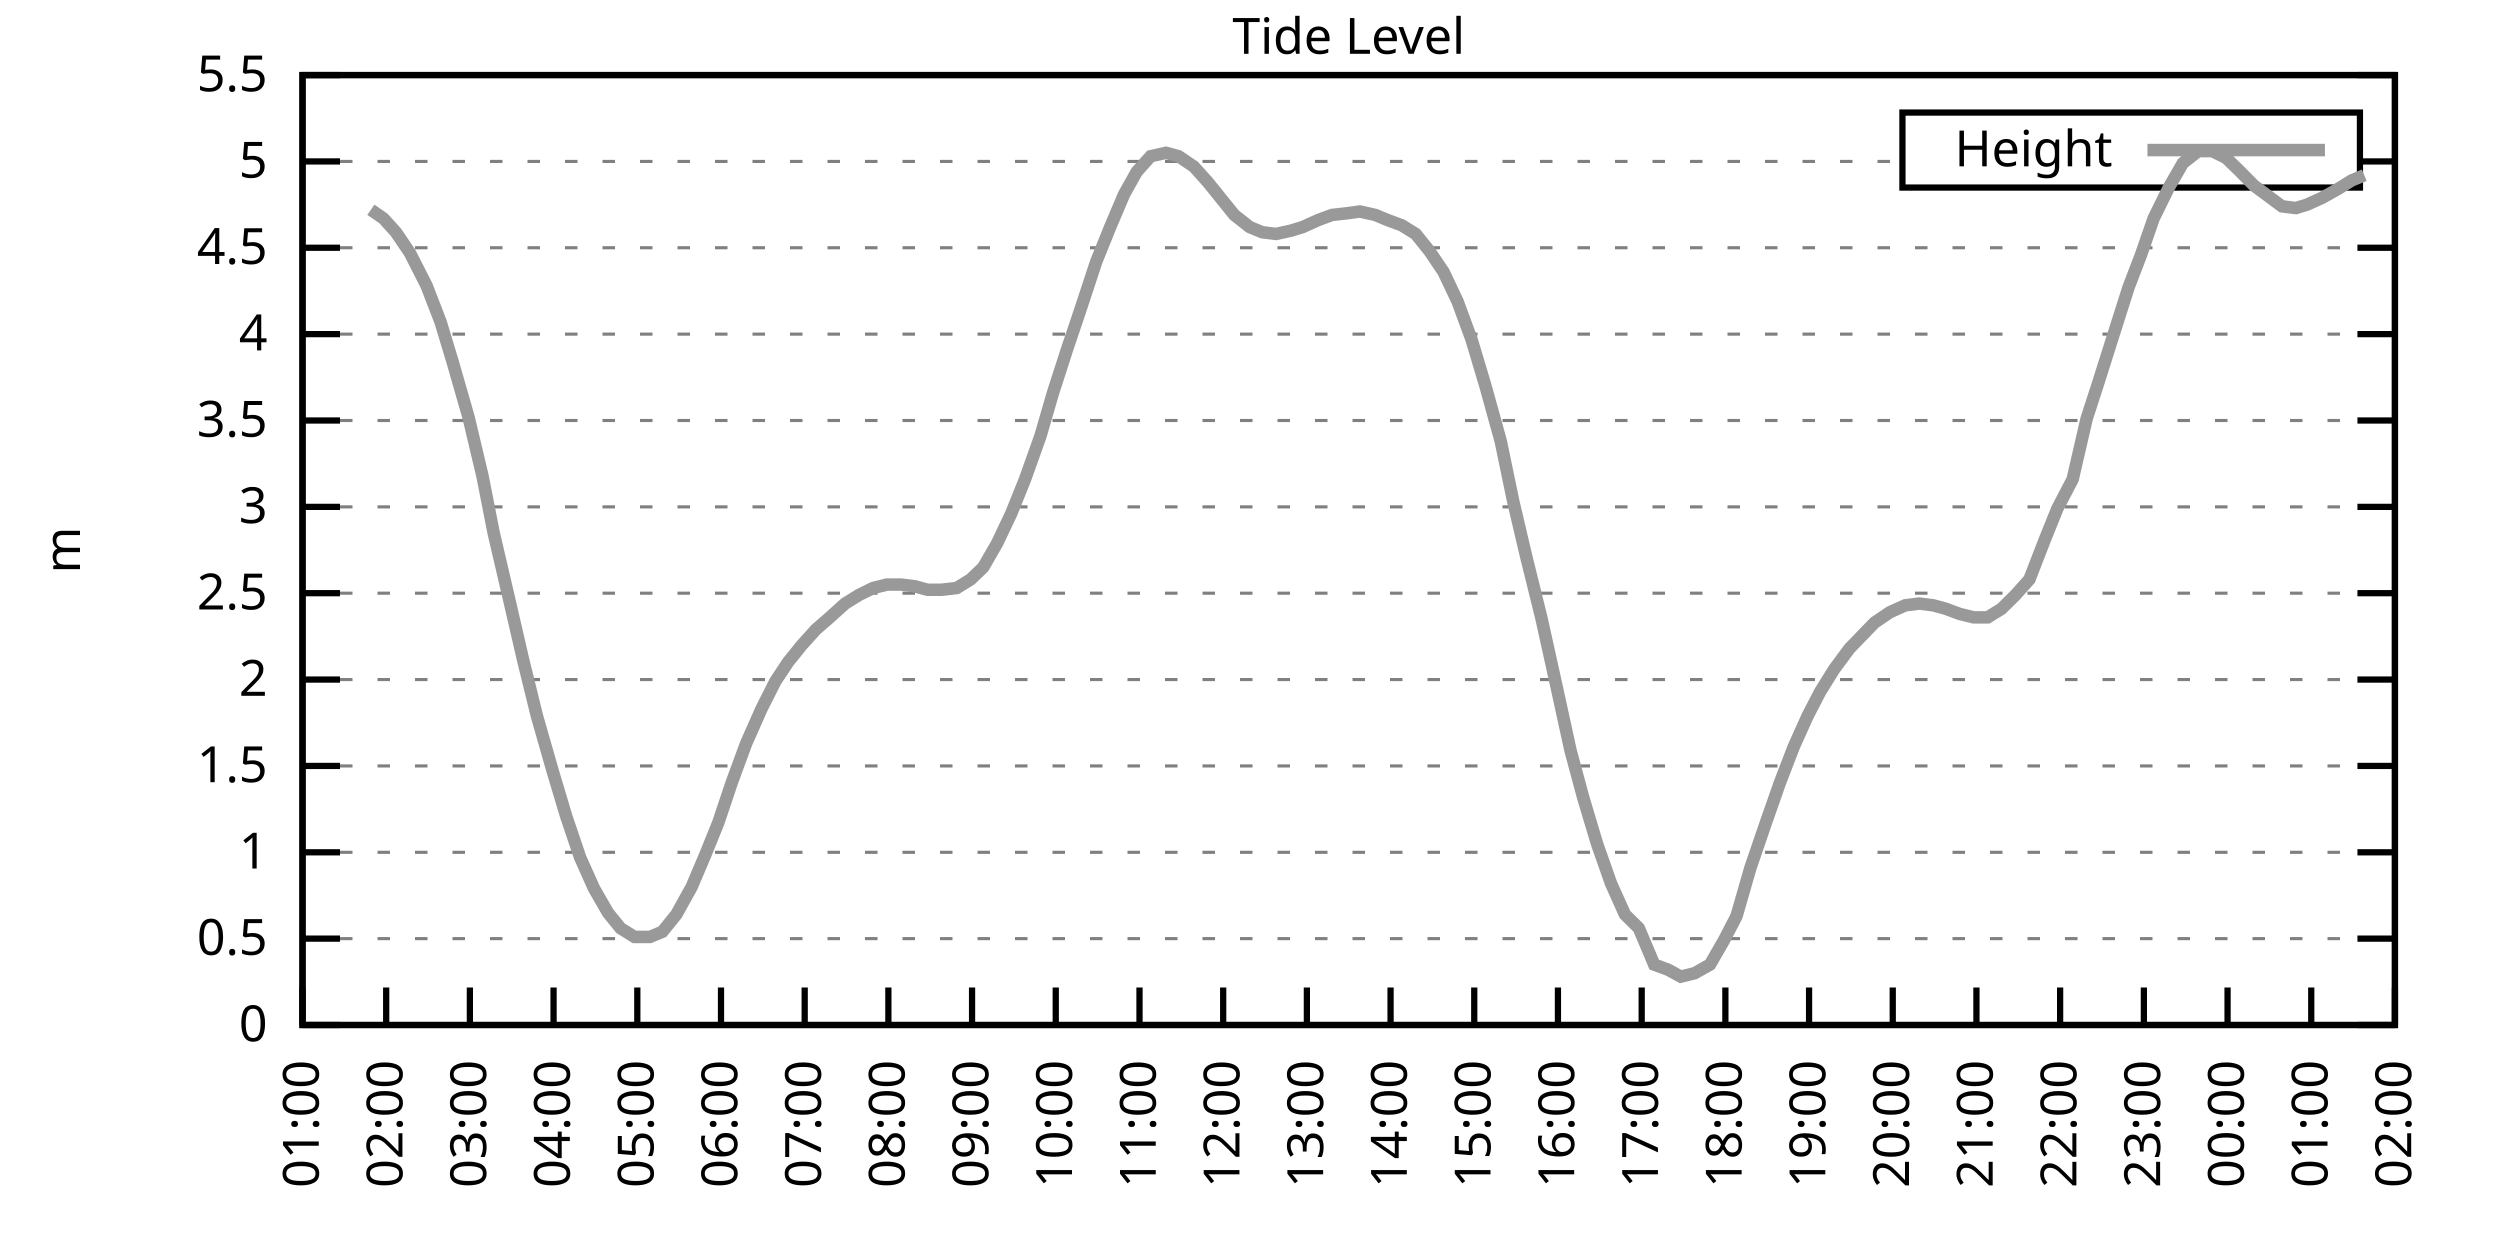
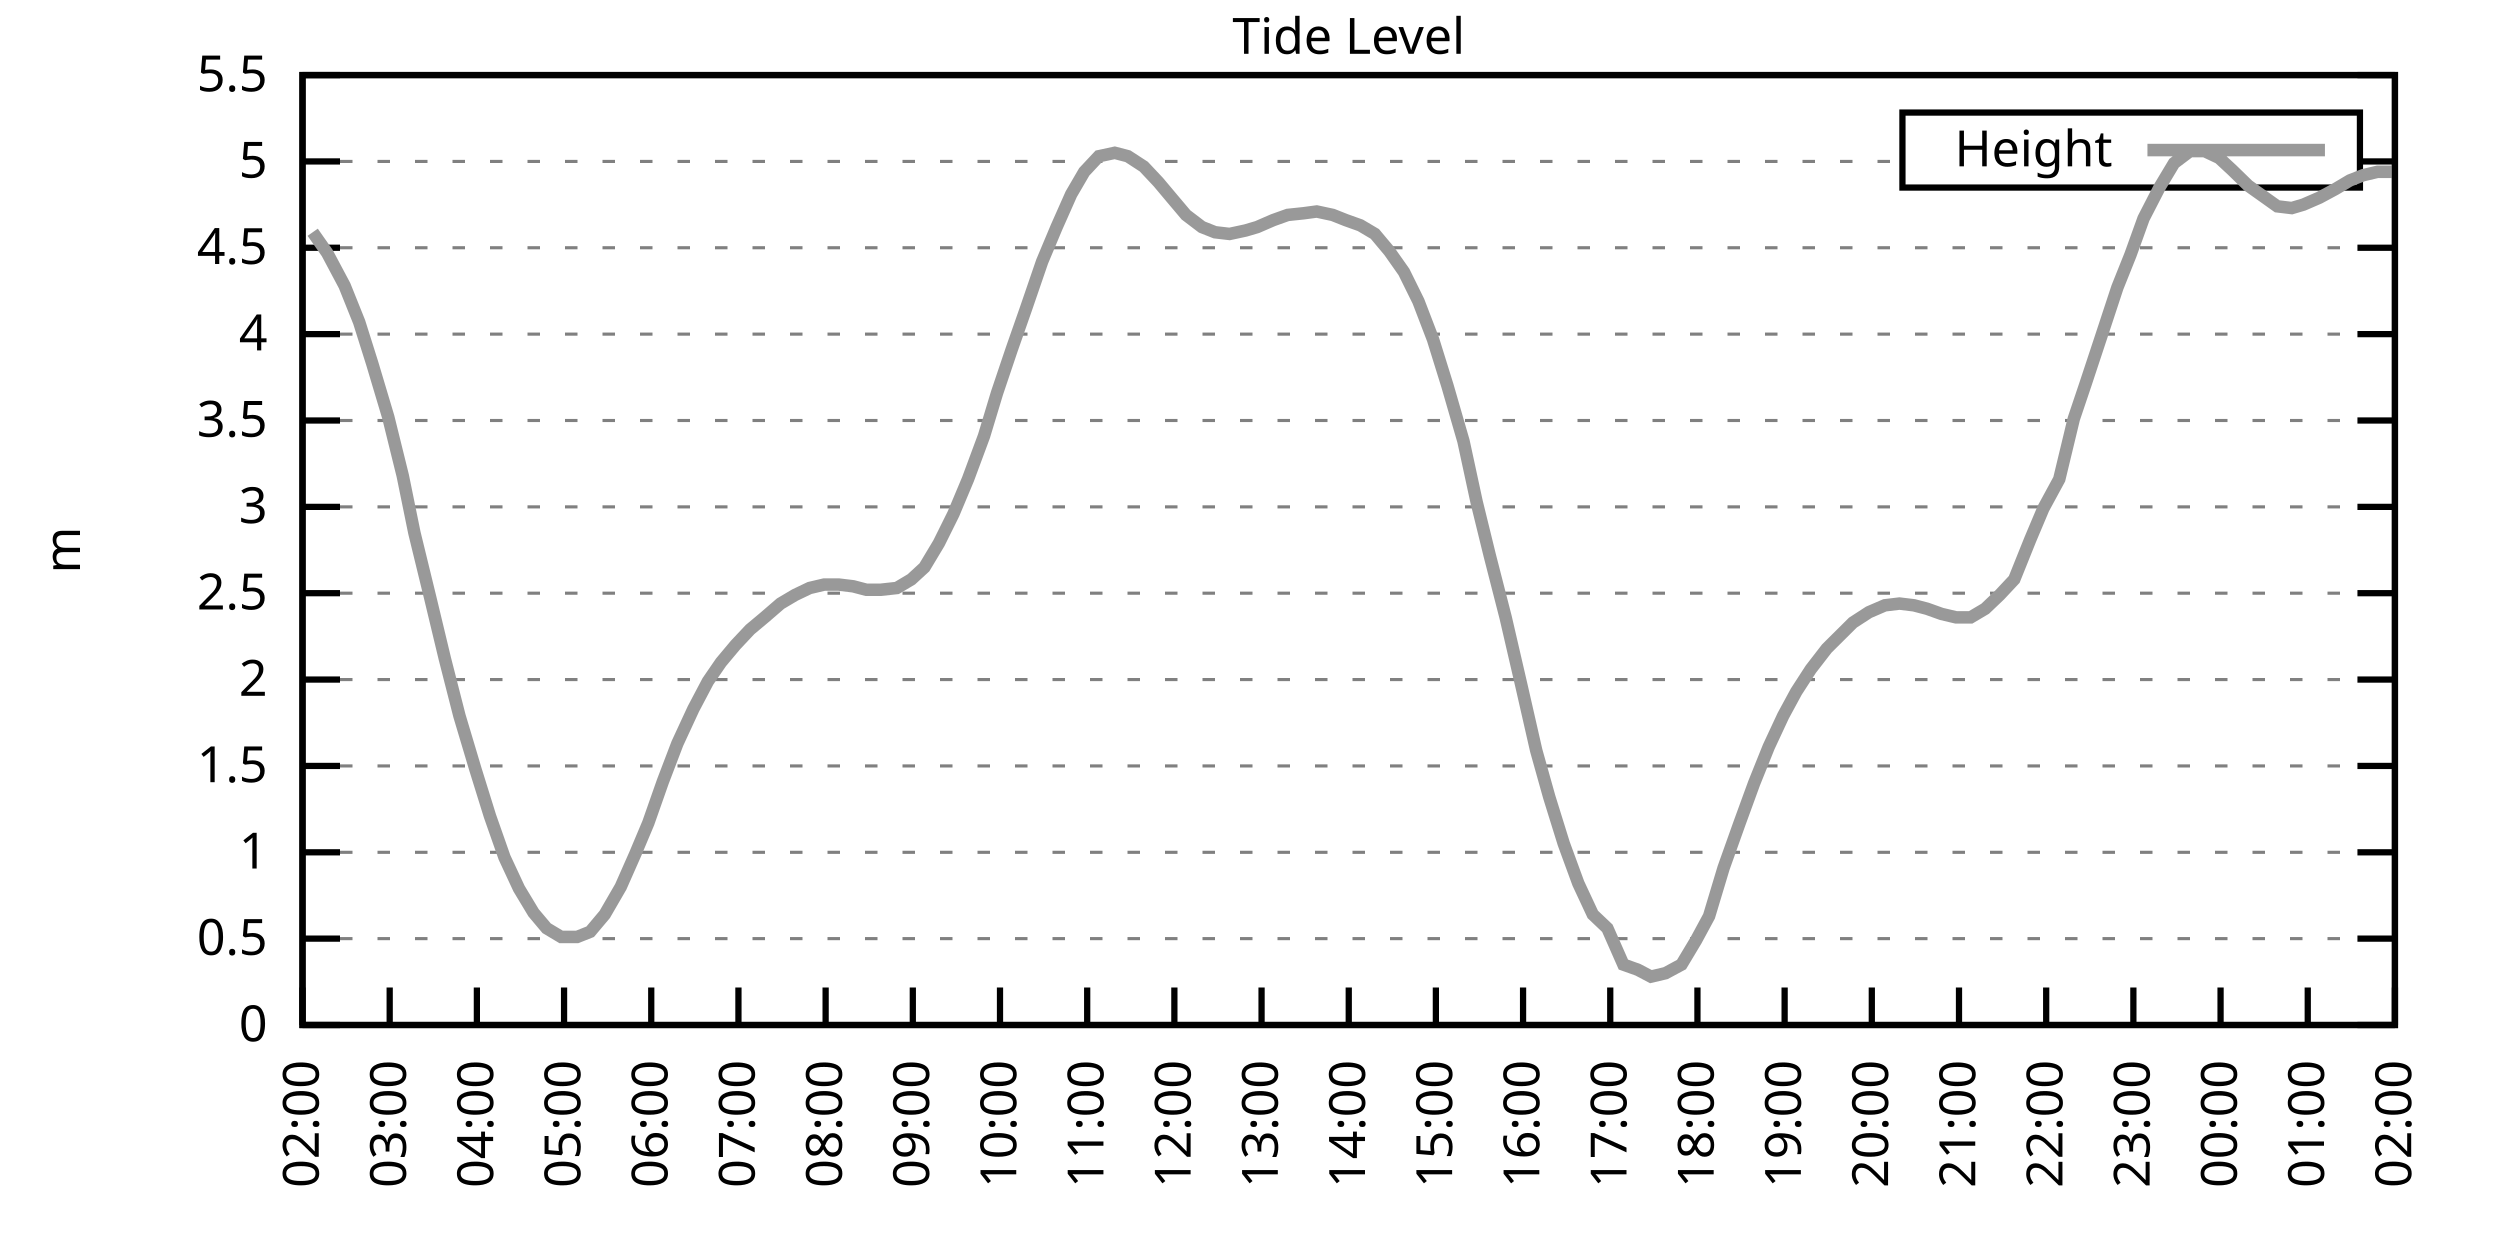
<svg xmlns="http://www.w3.org/2000/svg" xmlns:xlink="http://www.w3.org/1999/xlink" width="400" height="200" viewBox="0 0 400 200">
  <g id="gnuplot_canvas">
    <rect x="0" y="0" width="400" height="200" fill="none" />
    <defs>
      <circle id="gpDot" r="0.5" stroke-width="0.5" stroke="currentColor" />
      <path id="gpPt0" stroke-width="0.333" stroke="currentColor" d="M-1,0 h2 M0,-1 v2" />
      <path id="gpPt1" stroke-width="0.333" stroke="currentColor" d="M-1,-1 L1,1 M1,-1 L-1,1" />
      <path id="gpPt2" stroke-width="0.333" stroke="currentColor" d="M-1,0 L1,0 M0,-1 L0,1 M-1,-1 L1,1 M-1,1 L1,-1" />
      <rect id="gpPt3" stroke-width="0.333" stroke="currentColor" x="-1" y="-1" width="2" height="2" />
      <rect id="gpPt4" stroke-width="0.333" stroke="currentColor" fill="currentColor" x="-1" y="-1" width="2" height="2" />
      <circle id="gpPt5" stroke-width="0.333" stroke="currentColor" cx="0" cy="0" r="1" />
      <use xlink:href="#gpPt5" id="gpPt6" fill="currentColor" stroke="none" />
      <path id="gpPt7" stroke-width="0.333" stroke="currentColor" d="M0,-1.33 L-1.33,0.67 L1.33,0.67 z" />
      <use xlink:href="#gpPt7" id="gpPt8" fill="currentColor" stroke="none" />
      <use xlink:href="#gpPt7" id="gpPt9" stroke="currentColor" transform="rotate(180)" />
      <use xlink:href="#gpPt9" id="gpPt10" fill="currentColor" stroke="none" />
      <use xlink:href="#gpPt3" id="gpPt11" stroke="currentColor" transform="rotate(45)" />
      <use xlink:href="#gpPt11" id="gpPt12" fill="currentColor" stroke="none" />
      <path id="gpPt13" stroke-width="0.333" stroke="currentColor" d="M0,1.330 L1.265,0.411 L0.782,-1.067 L-0.782,-1.076 L-1.265,0.411 z" />
      <use xlink:href="#gpPt13" id="gpPt14" fill="currentColor" stroke="none" />
      <filter id="textbox" filterUnits="objectBoundingBox" x="0" y="0" height="1" width="1">
        <feFlood flood-color="white" flood-opacity="1" result="bgnd" />
        <feComposite in="SourceGraphic" in2="bgnd" operator="atop" />
      </filter>
      <filter id="greybox" filterUnits="objectBoundingBox" x="0" y="0" height="1" width="1">
        <feFlood flood-color="lightgrey" flood-opacity="1" result="grey" />
        <feComposite in="SourceGraphic" in2="grey" operator="atop" />
      </filter>
    </defs>
    <g fill="none" color="white" stroke="currentColor" stroke-width="1.00" stroke-linecap="butt" stroke-linejoin="miter">
</g>
    <g fill="none" color="black" stroke="currentColor" stroke-width="1.00" stroke-linecap="butt" stroke-linejoin="miter">
      <g stroke="none" shape-rendering="crispEdges">
        <polygon fill="rgb(255, 255, 255)" points="48.40,164.00 383.18,164.00 383.18,12.02 48.40,12.02 " />
      </g>
    </g>
    <g fill="none" color="black" stroke="currentColor" stroke-width="1.00" stroke-linecap="butt" stroke-linejoin="miter">
</g>
    <g fill="none" color="black" stroke="black" stroke-width="0.50" stroke-linecap="butt" stroke-linejoin="miter">
</g>
    <g fill="none" color="gray" stroke="currentColor" stroke-width="0.50" stroke-linecap="butt" stroke-linejoin="miter">
      <path stroke="gray" stroke-dasharray="2,4" class="gridline" d="M48.40,164.00 L383.19,164.00  " />
    </g>
    <g fill="none" color="gray" stroke="gray" stroke-width="1.00" stroke-linecap="butt" stroke-linejoin="miter">
</g>
    <g fill="none" color="black" stroke="currentColor" stroke-width="1.00" stroke-linecap="butt" stroke-linejoin="miter">
      <path stroke="black" d="M48.40,164.00 L54.40,164.00 M383.19,164.00 L377.19,164.00  " />
      <g transform="translate(42.80,166.60)" stroke="none" fill="black" font-family="Sans" font-size="8.00" text-anchor="end">
        <text>
          <tspan font-family="Sans"> 0</tspan>
        </text>
      </g>
    </g>
    <g fill="none" color="black" stroke="currentColor" stroke-width="1.00" stroke-linecap="butt" stroke-linejoin="miter">
</g>
    <g fill="none" color="black" stroke="black" stroke-width="0.50" stroke-linecap="butt" stroke-linejoin="miter">
</g>
    <g fill="none" color="gray" stroke="currentColor" stroke-width="0.50" stroke-linecap="butt" stroke-linejoin="miter">
      <path stroke="gray" stroke-dasharray="2,4" class="gridline" d="M48.40,150.18 L383.19,150.18  " />
    </g>
    <g fill="none" color="gray" stroke="gray" stroke-width="1.00" stroke-linecap="butt" stroke-linejoin="miter">
</g>
    <g fill="none" color="black" stroke="currentColor" stroke-width="1.00" stroke-linecap="butt" stroke-linejoin="miter">
      <path stroke="black" d="M48.40,150.18 L54.40,150.18 M383.19,150.18 L377.19,150.18  " />
      <g transform="translate(42.80,152.78)" stroke="none" fill="black" font-family="Sans" font-size="8.00" text-anchor="end">
        <text>
          <tspan font-family="Sans"> 0.5</tspan>
        </text>
      </g>
    </g>
    <g fill="none" color="black" stroke="currentColor" stroke-width="1.00" stroke-linecap="butt" stroke-linejoin="miter">
</g>
    <g fill="none" color="black" stroke="black" stroke-width="0.50" stroke-linecap="butt" stroke-linejoin="miter">
</g>
    <g fill="none" color="gray" stroke="currentColor" stroke-width="0.50" stroke-linecap="butt" stroke-linejoin="miter">
      <path stroke="gray" stroke-dasharray="2,4" class="gridline" d="M48.40,136.37 L383.19,136.37  " />
    </g>
    <g fill="none" color="gray" stroke="gray" stroke-width="1.00" stroke-linecap="butt" stroke-linejoin="miter">
</g>
    <g fill="none" color="black" stroke="currentColor" stroke-width="1.00" stroke-linecap="butt" stroke-linejoin="miter">
      <path stroke="black" d="M48.40,136.37 L54.40,136.37 M383.19,136.37 L377.19,136.37  " />
      <g transform="translate(42.80,138.97)" stroke="none" fill="black" font-family="Sans" font-size="8.00" text-anchor="end">
        <text>
          <tspan font-family="Sans"> 1</tspan>
        </text>
      </g>
    </g>
    <g fill="none" color="black" stroke="currentColor" stroke-width="1.00" stroke-linecap="butt" stroke-linejoin="miter">
</g>
    <g fill="none" color="black" stroke="black" stroke-width="0.50" stroke-linecap="butt" stroke-linejoin="miter">
</g>
    <g fill="none" color="gray" stroke="currentColor" stroke-width="0.50" stroke-linecap="butt" stroke-linejoin="miter">
      <path stroke="gray" stroke-dasharray="2,4" class="gridline" d="M48.40,122.55 L383.19,122.55  " />
    </g>
    <g fill="none" color="gray" stroke="gray" stroke-width="1.00" stroke-linecap="butt" stroke-linejoin="miter">
</g>
    <g fill="none" color="black" stroke="currentColor" stroke-width="1.00" stroke-linecap="butt" stroke-linejoin="miter">
      <path stroke="black" d="M48.40,122.55 L54.40,122.55 M383.19,122.55 L377.19,122.55  " />
      <g transform="translate(42.80,125.15)" stroke="none" fill="black" font-family="Sans" font-size="8.00" text-anchor="end">
        <text>
          <tspan font-family="Sans"> 1.5</tspan>
        </text>
      </g>
    </g>
    <g fill="none" color="black" stroke="currentColor" stroke-width="1.00" stroke-linecap="butt" stroke-linejoin="miter">
</g>
    <g fill="none" color="black" stroke="black" stroke-width="0.50" stroke-linecap="butt" stroke-linejoin="miter">
</g>
    <g fill="none" color="gray" stroke="currentColor" stroke-width="0.50" stroke-linecap="butt" stroke-linejoin="miter">
      <path stroke="gray" stroke-dasharray="2,4" class="gridline" d="M48.40,108.73 L383.19,108.73  " />
    </g>
    <g fill="none" color="gray" stroke="gray" stroke-width="1.00" stroke-linecap="butt" stroke-linejoin="miter">
</g>
    <g fill="none" color="black" stroke="currentColor" stroke-width="1.00" stroke-linecap="butt" stroke-linejoin="miter">
      <path stroke="black" d="M48.40,108.73 L54.40,108.73 M383.19,108.73 L377.19,108.73  " />
      <g transform="translate(42.80,111.33)" stroke="none" fill="black" font-family="Sans" font-size="8.00" text-anchor="end">
        <text>
          <tspan font-family="Sans"> 2</tspan>
        </text>
      </g>
    </g>
    <g fill="none" color="black" stroke="currentColor" stroke-width="1.00" stroke-linecap="butt" stroke-linejoin="miter">
</g>
    <g fill="none" color="black" stroke="black" stroke-width="0.50" stroke-linecap="butt" stroke-linejoin="miter">
</g>
    <g fill="none" color="gray" stroke="currentColor" stroke-width="0.50" stroke-linecap="butt" stroke-linejoin="miter">
      <path stroke="gray" stroke-dasharray="2,4" class="gridline" d="M48.40,94.91 L383.19,94.91  " />
    </g>
    <g fill="none" color="gray" stroke="gray" stroke-width="1.00" stroke-linecap="butt" stroke-linejoin="miter">
</g>
    <g fill="none" color="black" stroke="currentColor" stroke-width="1.00" stroke-linecap="butt" stroke-linejoin="miter">
      <path stroke="black" d="M48.40,94.91 L54.40,94.91 M383.19,94.91 L377.19,94.91  " />
      <g transform="translate(42.80,97.51)" stroke="none" fill="black" font-family="Sans" font-size="8.00" text-anchor="end">
        <text>
          <tspan font-family="Sans"> 2.5</tspan>
        </text>
      </g>
    </g>
    <g fill="none" color="black" stroke="currentColor" stroke-width="1.00" stroke-linecap="butt" stroke-linejoin="miter">
</g>
    <g fill="none" color="black" stroke="black" stroke-width="0.50" stroke-linecap="butt" stroke-linejoin="miter">
</g>
    <g fill="none" color="gray" stroke="currentColor" stroke-width="0.50" stroke-linecap="butt" stroke-linejoin="miter">
      <path stroke="gray" stroke-dasharray="2,4" class="gridline" d="M48.40,81.10 L383.19,81.10  " />
    </g>
    <g fill="none" color="gray" stroke="gray" stroke-width="1.00" stroke-linecap="butt" stroke-linejoin="miter">
</g>
    <g fill="none" color="black" stroke="currentColor" stroke-width="1.00" stroke-linecap="butt" stroke-linejoin="miter">
      <path stroke="black" d="M48.40,81.10 L54.40,81.10 M383.19,81.10 L377.19,81.10  " />
      <g transform="translate(42.80,83.70)" stroke="none" fill="black" font-family="Sans" font-size="8.00" text-anchor="end">
        <text>
          <tspan font-family="Sans"> 3</tspan>
        </text>
      </g>
    </g>
    <g fill="none" color="black" stroke="currentColor" stroke-width="1.00" stroke-linecap="butt" stroke-linejoin="miter">
</g>
    <g fill="none" color="black" stroke="black" stroke-width="0.50" stroke-linecap="butt" stroke-linejoin="miter">
</g>
    <g fill="none" color="gray" stroke="currentColor" stroke-width="0.50" stroke-linecap="butt" stroke-linejoin="miter">
      <path stroke="gray" stroke-dasharray="2,4" class="gridline" d="M48.40,67.28 L383.19,67.28  " />
    </g>
    <g fill="none" color="gray" stroke="gray" stroke-width="1.00" stroke-linecap="butt" stroke-linejoin="miter">
</g>
    <g fill="none" color="black" stroke="currentColor" stroke-width="1.00" stroke-linecap="butt" stroke-linejoin="miter">
      <path stroke="black" d="M48.40,67.28 L54.40,67.28 M383.19,67.28 L377.19,67.28  " />
      <g transform="translate(42.80,69.88)" stroke="none" fill="black" font-family="Sans" font-size="8.00" text-anchor="end">
        <text>
          <tspan font-family="Sans"> 3.5</tspan>
        </text>
      </g>
    </g>
    <g fill="none" color="black" stroke="currentColor" stroke-width="1.00" stroke-linecap="butt" stroke-linejoin="miter">
</g>
    <g fill="none" color="black" stroke="black" stroke-width="0.50" stroke-linecap="butt" stroke-linejoin="miter">
</g>
    <g fill="none" color="gray" stroke="currentColor" stroke-width="0.50" stroke-linecap="butt" stroke-linejoin="miter">
      <path stroke="gray" stroke-dasharray="2,4" class="gridline" d="M48.40,53.46 L383.19,53.46  " />
    </g>
    <g fill="none" color="gray" stroke="gray" stroke-width="1.00" stroke-linecap="butt" stroke-linejoin="miter">
</g>
    <g fill="none" color="black" stroke="currentColor" stroke-width="1.00" stroke-linecap="butt" stroke-linejoin="miter">
      <path stroke="black" d="M48.40,53.46 L54.40,53.46 M383.19,53.46 L377.19,53.46  " />
      <g transform="translate(42.80,56.06)" stroke="none" fill="black" font-family="Sans" font-size="8.00" text-anchor="end">
        <text>
          <tspan font-family="Sans"> 4</tspan>
        </text>
      </g>
    </g>
    <g fill="none" color="black" stroke="currentColor" stroke-width="1.00" stroke-linecap="butt" stroke-linejoin="miter">
</g>
    <g fill="none" color="black" stroke="black" stroke-width="0.50" stroke-linecap="butt" stroke-linejoin="miter">
</g>
    <g fill="none" color="gray" stroke="currentColor" stroke-width="0.50" stroke-linecap="butt" stroke-linejoin="miter">
      <path stroke="gray" stroke-dasharray="2,4" class="gridline" d="M48.40,39.64 L383.19,39.64  " />
    </g>
    <g fill="none" color="gray" stroke="gray" stroke-width="1.00" stroke-linecap="butt" stroke-linejoin="miter">
</g>
    <g fill="none" color="black" stroke="currentColor" stroke-width="1.00" stroke-linecap="butt" stroke-linejoin="miter">
      <path stroke="black" d="M48.40,39.64 L54.40,39.64 M383.19,39.64 L377.19,39.64  " />
      <g transform="translate(42.80,42.24)" stroke="none" fill="black" font-family="Sans" font-size="8.00" text-anchor="end">
        <text>
          <tspan font-family="Sans"> 4.5</tspan>
        </text>
      </g>
    </g>
    <g fill="none" color="black" stroke="currentColor" stroke-width="1.00" stroke-linecap="butt" stroke-linejoin="miter">
</g>
    <g fill="none" color="black" stroke="black" stroke-width="0.50" stroke-linecap="butt" stroke-linejoin="miter">
</g>
    <g fill="none" color="gray" stroke="currentColor" stroke-width="0.50" stroke-linecap="butt" stroke-linejoin="miter">
      <path stroke="gray" stroke-dasharray="2,4" class="gridline" d="M48.40,25.83 L304.39,25.83 M377.59,25.83 L383.19,25.83  " />
    </g>
    <g fill="none" color="gray" stroke="gray" stroke-width="1.00" stroke-linecap="butt" stroke-linejoin="miter">
</g>
    <g fill="none" color="black" stroke="currentColor" stroke-width="1.00" stroke-linecap="butt" stroke-linejoin="miter">
      <path stroke="black" d="M48.40,25.83 L54.40,25.83 M383.19,25.83 L377.19,25.83  " />
      <g transform="translate(42.80,28.43)" stroke="none" fill="black" font-family="Sans" font-size="8.00" text-anchor="end">
        <text>
          <tspan font-family="Sans"> 5</tspan>
        </text>
      </g>
    </g>
    <g fill="none" color="black" stroke="currentColor" stroke-width="1.00" stroke-linecap="butt" stroke-linejoin="miter">
</g>
    <g fill="none" color="black" stroke="black" stroke-width="0.50" stroke-linecap="butt" stroke-linejoin="miter">
</g>
    <g fill="none" color="gray" stroke="currentColor" stroke-width="0.50" stroke-linecap="butt" stroke-linejoin="miter">
      <path stroke="gray" stroke-dasharray="2,4" class="gridline" d="M48.40,12.01 L383.19,12.01  " />
    </g>
    <g fill="none" color="gray" stroke="gray" stroke-width="1.00" stroke-linecap="butt" stroke-linejoin="miter">
</g>
    <g fill="none" color="black" stroke="currentColor" stroke-width="1.00" stroke-linecap="butt" stroke-linejoin="miter">
      <path stroke="black" d="M48.40,12.01 L54.40,12.01 M383.19,12.01 L377.19,12.01  " />
      <g transform="translate(42.80,14.61)" stroke="none" fill="black" font-family="Sans" font-size="8.00" text-anchor="end">
        <text>
          <tspan font-family="Sans"> 5.5</tspan>
        </text>
      </g>
    </g>
    <g fill="none" color="black" stroke="currentColor" stroke-width="1.00" stroke-linecap="butt" stroke-linejoin="miter">
      <path stroke="black" d="M48.40,164.00 L48.40,158.00  " />
      <g transform="translate(51.00,169.60) rotate(270.00)" stroke="none" fill="black" font-family="Sans" font-size="8.00" text-anchor="end">
        <text>
-           <tspan font-family="Sans">01:00</tspan>
-         </text>
-       </g>
-     </g>
-     <g fill="none" color="black" stroke="currentColor" stroke-width="1.00" stroke-linecap="butt" stroke-linejoin="miter">
-       <path stroke="black" d="M61.79,164.00 L61.79,158.00  " />
-       <g transform="translate(64.39,169.60) rotate(270.00)" stroke="none" fill="black" font-family="Sans" font-size="8.00" text-anchor="end">
-         <text>
          <tspan font-family="Sans">02:00</tspan>
        </text>
      </g>
    </g>
    <g fill="none" color="black" stroke="currentColor" stroke-width="1.00" stroke-linecap="butt" stroke-linejoin="miter">
-       <path stroke="black" d="M75.18,164.00 L75.18,158.00  " />
-       <g transform="translate(77.78,169.60) rotate(270.00)" stroke="none" fill="black" font-family="Sans" font-size="8.00" text-anchor="end">
+       <path stroke="black" d="M62.35,164.00 L62.35,158.00  " />
+       <g transform="translate(64.95,169.60) rotate(270.00)" stroke="none" fill="black" font-family="Sans" font-size="8.00" text-anchor="end">
        <text>
          <tspan font-family="Sans">03:00</tspan>
        </text>
      </g>
    </g>
    <g fill="none" color="black" stroke="currentColor" stroke-width="1.00" stroke-linecap="butt" stroke-linejoin="miter">
-       <path stroke="black" d="M88.57,164.00 L88.57,158.00  " />
-       <g transform="translate(91.17,169.60) rotate(270.00)" stroke="none" fill="black" font-family="Sans" font-size="8.00" text-anchor="end">
+       <path stroke="black" d="M76.30,164.00 L76.30,158.00  " />
+       <g transform="translate(78.90,169.60) rotate(270.00)" stroke="none" fill="black" font-family="Sans" font-size="8.00" text-anchor="end">
        <text>
          <tspan font-family="Sans">04:00</tspan>
        </text>
      </g>
    </g>
    <g fill="none" color="black" stroke="currentColor" stroke-width="1.00" stroke-linecap="butt" stroke-linejoin="miter">
-       <path stroke="black" d="M101.97,164.00 L101.97,158.00  " />
-       <g transform="translate(104.57,169.60) rotate(270.00)" stroke="none" fill="black" font-family="Sans" font-size="8.00" text-anchor="end">
+       <path stroke="black" d="M90.25,164.00 L90.25,158.00  " />
+       <g transform="translate(92.85,169.60) rotate(270.00)" stroke="none" fill="black" font-family="Sans" font-size="8.00" text-anchor="end">
        <text>
          <tspan font-family="Sans">05:00</tspan>
        </text>
      </g>
    </g>
    <g fill="none" color="black" stroke="currentColor" stroke-width="1.00" stroke-linecap="butt" stroke-linejoin="miter">
-       <path stroke="black" d="M115.36,164.00 L115.36,158.00  " />
-       <g transform="translate(117.96,169.60) rotate(270.00)" stroke="none" fill="black" font-family="Sans" font-size="8.00" text-anchor="end">
+       <path stroke="black" d="M104.20,164.00 L104.20,158.00  " />
+       <g transform="translate(106.80,169.60) rotate(270.00)" stroke="none" fill="black" font-family="Sans" font-size="8.00" text-anchor="end">
        <text>
          <tspan font-family="Sans">06:00</tspan>
        </text>
      </g>
    </g>
    <g fill="none" color="black" stroke="currentColor" stroke-width="1.00" stroke-linecap="butt" stroke-linejoin="miter">
-       <path stroke="black" d="M128.75,164.00 L128.75,158.00  " />
-       <g transform="translate(131.35,169.60) rotate(270.00)" stroke="none" fill="black" font-family="Sans" font-size="8.00" text-anchor="end">
+       <path stroke="black" d="M118.15,164.00 L118.15,158.00  " />
+       <g transform="translate(120.75,169.60) rotate(270.00)" stroke="none" fill="black" font-family="Sans" font-size="8.00" text-anchor="end">
        <text>
          <tspan font-family="Sans">07:00</tspan>
        </text>
      </g>
    </g>
    <g fill="none" color="black" stroke="currentColor" stroke-width="1.00" stroke-linecap="butt" stroke-linejoin="miter">
-       <path stroke="black" d="M142.14,164.00 L142.14,158.00  " />
-       <g transform="translate(144.74,169.60) rotate(270.00)" stroke="none" fill="black" font-family="Sans" font-size="8.00" text-anchor="end">
+       <path stroke="black" d="M132.10,164.00 L132.10,158.00  " />
+       <g transform="translate(134.70,169.60) rotate(270.00)" stroke="none" fill="black" font-family="Sans" font-size="8.00" text-anchor="end">
        <text>
          <tspan font-family="Sans">08:00</tspan>
        </text>
      </g>
    </g>
    <g fill="none" color="black" stroke="currentColor" stroke-width="1.00" stroke-linecap="butt" stroke-linejoin="miter">
-       <path stroke="black" d="M155.53,164.00 L155.53,158.00  " />
-       <g transform="translate(158.13,169.60) rotate(270.00)" stroke="none" fill="black" font-family="Sans" font-size="8.00" text-anchor="end">
+       <path stroke="black" d="M146.05,164.00 L146.05,158.00  " />
+       <g transform="translate(148.65,169.60) rotate(270.00)" stroke="none" fill="black" font-family="Sans" font-size="8.00" text-anchor="end">
        <text>
          <tspan font-family="Sans">09:00</tspan>
        </text>
      </g>
    </g>
    <g fill="none" color="black" stroke="currentColor" stroke-width="1.00" stroke-linecap="butt" stroke-linejoin="miter">
-       <path stroke="black" d="M168.92,164.00 L168.92,158.00  " />
-       <g transform="translate(171.52,169.60) rotate(270.00)" stroke="none" fill="black" font-family="Sans" font-size="8.00" text-anchor="end">
+       <path stroke="black" d="M160.00,164.00 L160.00,158.00  " />
+       <g transform="translate(162.60,169.60) rotate(270.00)" stroke="none" fill="black" font-family="Sans" font-size="8.00" text-anchor="end">
        <text>
          <tspan font-family="Sans">10:00</tspan>
        </text>
      </g>
    </g>
    <g fill="none" color="black" stroke="currentColor" stroke-width="1.00" stroke-linecap="butt" stroke-linejoin="miter">
-       <path stroke="black" d="M182.32,164.00 L182.32,158.00  " />
-       <g transform="translate(184.92,169.60) rotate(270.00)" stroke="none" fill="black" font-family="Sans" font-size="8.00" text-anchor="end">
+       <path stroke="black" d="M173.95,164.00 L173.95,158.00  " />
+       <g transform="translate(176.55,169.60) rotate(270.00)" stroke="none" fill="black" font-family="Sans" font-size="8.00" text-anchor="end">
        <text>
          <tspan font-family="Sans">11:00</tspan>
        </text>
      </g>
    </g>
    <g fill="none" color="black" stroke="currentColor" stroke-width="1.00" stroke-linecap="butt" stroke-linejoin="miter">
-       <path stroke="black" d="M195.71,164.00 L195.71,158.00  " />
-       <g transform="translate(198.31,169.60) rotate(270.00)" stroke="none" fill="black" font-family="Sans" font-size="8.00" text-anchor="end">
+       <path stroke="black" d="M187.90,164.00 L187.90,158.00  " />
+       <g transform="translate(190.50,169.60) rotate(270.00)" stroke="none" fill="black" font-family="Sans" font-size="8.00" text-anchor="end">
        <text>
          <tspan font-family="Sans">12:00</tspan>
        </text>
      </g>
    </g>
    <g fill="none" color="black" stroke="currentColor" stroke-width="1.00" stroke-linecap="butt" stroke-linejoin="miter">
-       <path stroke="black" d="M209.10,164.00 L209.10,158.00  " />
-       <g transform="translate(211.70,169.60) rotate(270.00)" stroke="none" fill="black" font-family="Sans" font-size="8.00" text-anchor="end">
+       <path stroke="black" d="M201.85,164.00 L201.85,158.00  " />
+       <g transform="translate(204.45,169.60) rotate(270.00)" stroke="none" fill="black" font-family="Sans" font-size="8.00" text-anchor="end">
        <text>
          <tspan font-family="Sans">13:00</tspan>
        </text>
      </g>
    </g>
    <g fill="none" color="black" stroke="currentColor" stroke-width="1.00" stroke-linecap="butt" stroke-linejoin="miter">
-       <path stroke="black" d="M222.49,164.00 L222.49,158.00  " />
-       <g transform="translate(225.09,169.60) rotate(270.00)" stroke="none" fill="black" font-family="Sans" font-size="8.00" text-anchor="end">
+       <path stroke="black" d="M215.80,164.00 L215.80,158.00  " />
+       <g transform="translate(218.40,169.60) rotate(270.00)" stroke="none" fill="black" font-family="Sans" font-size="8.00" text-anchor="end">
        <text>
          <tspan font-family="Sans">14:00</tspan>
        </text>
      </g>
    </g>
    <g fill="none" color="black" stroke="currentColor" stroke-width="1.00" stroke-linecap="butt" stroke-linejoin="miter">
-       <path stroke="black" d="M235.88,164.00 L235.88,158.00  " />
-       <g transform="translate(238.48,169.60) rotate(270.00)" stroke="none" fill="black" font-family="Sans" font-size="8.00" text-anchor="end">
+       <path stroke="black" d="M229.74,164.00 L229.74,158.00  " />
+       <g transform="translate(232.34,169.60) rotate(270.00)" stroke="none" fill="black" font-family="Sans" font-size="8.00" text-anchor="end">
        <text>
          <tspan font-family="Sans">15:00</tspan>
        </text>
      </g>
    </g>
    <g fill="none" color="black" stroke="currentColor" stroke-width="1.00" stroke-linecap="butt" stroke-linejoin="miter">
-       <path stroke="black" d="M249.27,164.00 L249.27,158.00  " />
-       <g transform="translate(251.87,169.60) rotate(270.00)" stroke="none" fill="black" font-family="Sans" font-size="8.00" text-anchor="end">
+       <path stroke="black" d="M243.69,164.00 L243.69,158.00  " />
+       <g transform="translate(246.29,169.60) rotate(270.00)" stroke="none" fill="black" font-family="Sans" font-size="8.00" text-anchor="end">
        <text>
          <tspan font-family="Sans">16:00</tspan>
        </text>
      </g>
    </g>
    <g fill="none" color="black" stroke="currentColor" stroke-width="1.00" stroke-linecap="butt" stroke-linejoin="miter">
-       <path stroke="black" d="M262.67,164.00 L262.67,158.00  " />
-       <g transform="translate(265.27,169.60) rotate(270.00)" stroke="none" fill="black" font-family="Sans" font-size="8.00" text-anchor="end">
+       <path stroke="black" d="M257.64,164.00 L257.64,158.00  " />
+       <g transform="translate(260.24,169.60) rotate(270.00)" stroke="none" fill="black" font-family="Sans" font-size="8.00" text-anchor="end">
        <text>
          <tspan font-family="Sans">17:00</tspan>
        </text>
      </g>
    </g>
    <g fill="none" color="black" stroke="currentColor" stroke-width="1.00" stroke-linecap="butt" stroke-linejoin="miter">
-       <path stroke="black" d="M276.06,164.00 L276.06,158.00  " />
-       <g transform="translate(278.66,169.60) rotate(270.00)" stroke="none" fill="black" font-family="Sans" font-size="8.00" text-anchor="end">
+       <path stroke="black" d="M271.59,164.00 L271.59,158.00  " />
+       <g transform="translate(274.19,169.60) rotate(270.00)" stroke="none" fill="black" font-family="Sans" font-size="8.00" text-anchor="end">
        <text>
          <tspan font-family="Sans">18:00</tspan>
        </text>
      </g>
    </g>
    <g fill="none" color="black" stroke="currentColor" stroke-width="1.00" stroke-linecap="butt" stroke-linejoin="miter">
-       <path stroke="black" d="M289.45,164.00 L289.45,158.00  " />
-       <g transform="translate(292.05,169.60) rotate(270.00)" stroke="none" fill="black" font-family="Sans" font-size="8.00" text-anchor="end">
+       <path stroke="black" d="M285.54,164.00 L285.54,158.00  " />
+       <g transform="translate(288.14,169.60) rotate(270.00)" stroke="none" fill="black" font-family="Sans" font-size="8.00" text-anchor="end">
        <text>
          <tspan font-family="Sans">19:00</tspan>
        </text>
      </g>
    </g>
    <g fill="none" color="black" stroke="currentColor" stroke-width="1.00" stroke-linecap="butt" stroke-linejoin="miter">
-       <path stroke="black" d="M302.84,164.00 L302.84,158.00  " />
-       <g transform="translate(305.44,169.60) rotate(270.00)" stroke="none" fill="black" font-family="Sans" font-size="8.00" text-anchor="end">
+       <path stroke="black" d="M299.49,164.00 L299.49,158.00  " />
+       <g transform="translate(302.09,169.60) rotate(270.00)" stroke="none" fill="black" font-family="Sans" font-size="8.00" text-anchor="end">
        <text>
          <tspan font-family="Sans">20:00</tspan>
        </text>
      </g>
    </g>
    <g fill="none" color="black" stroke="currentColor" stroke-width="1.00" stroke-linecap="butt" stroke-linejoin="miter">
-       <path stroke="black" d="M316.23,164.00 L316.23,158.00  " />
-       <g transform="translate(318.83,169.60) rotate(270.00)" stroke="none" fill="black" font-family="Sans" font-size="8.00" text-anchor="end">
+       <path stroke="black" d="M313.44,164.00 L313.44,158.00  " />
+       <g transform="translate(316.04,169.60) rotate(270.00)" stroke="none" fill="black" font-family="Sans" font-size="8.00" text-anchor="end">
        <text>
          <tspan font-family="Sans">21:00</tspan>
        </text>
      </g>
    </g>
    <g fill="none" color="black" stroke="currentColor" stroke-width="1.00" stroke-linecap="butt" stroke-linejoin="miter">
-       <path stroke="black" d="M329.62,164.00 L329.62,158.00  " />
-       <g transform="translate(332.22,169.60) rotate(270.00)" stroke="none" fill="black" font-family="Sans" font-size="8.00" text-anchor="end">
+       <path stroke="black" d="M327.39,164.00 L327.39,158.00  " />
+       <g transform="translate(329.99,169.60) rotate(270.00)" stroke="none" fill="black" font-family="Sans" font-size="8.00" text-anchor="end">
        <text>
          <tspan font-family="Sans">22:00</tspan>
        </text>
      </g>
    </g>
    <g fill="none" color="black" stroke="currentColor" stroke-width="1.00" stroke-linecap="butt" stroke-linejoin="miter">
-       <path stroke="black" d="M343.02,164.00 L343.02,158.00  " />
-       <g transform="translate(345.62,169.60) rotate(270.00)" stroke="none" fill="black" font-family="Sans" font-size="8.00" text-anchor="end">
+       <path stroke="black" d="M341.34,164.00 L341.34,158.00  " />
+       <g transform="translate(343.94,169.60) rotate(270.00)" stroke="none" fill="black" font-family="Sans" font-size="8.00" text-anchor="end">
        <text>
          <tspan font-family="Sans">23:00</tspan>
        </text>
      </g>
    </g>
    <g fill="none" color="black" stroke="currentColor" stroke-width="1.00" stroke-linecap="butt" stroke-linejoin="miter">
-       <path stroke="black" d="M356.41,164.00 L356.41,158.00  " />
-       <g transform="translate(359.01,169.60) rotate(270.00)" stroke="none" fill="black" font-family="Sans" font-size="8.00" text-anchor="end">
+       <path stroke="black" d="M355.29,164.00 L355.29,158.00  " />
+       <g transform="translate(357.89,169.60) rotate(270.00)" stroke="none" fill="black" font-family="Sans" font-size="8.00" text-anchor="end">
        <text>
          <tspan font-family="Sans">00:00</tspan>
        </text>
      </g>
    </g>
    <g fill="none" color="black" stroke="currentColor" stroke-width="1.00" stroke-linecap="butt" stroke-linejoin="miter">
-       <path stroke="black" d="M369.80,164.00 L369.80,158.00  " />
-       <g transform="translate(372.40,169.60) rotate(270.00)" stroke="none" fill="black" font-family="Sans" font-size="8.00" text-anchor="end">
+       <path stroke="black" d="M369.24,164.00 L369.24,158.00  " />
+       <g transform="translate(371.84,169.60) rotate(270.00)" stroke="none" fill="black" font-family="Sans" font-size="8.00" text-anchor="end">
        <text>
          <tspan font-family="Sans">01:00</tspan>
        </text>
      </g>
    </g>
    <g fill="none" color="black" stroke="currentColor" stroke-width="1.00" stroke-linecap="butt" stroke-linejoin="miter">
      <path stroke="black" d="M383.19,164.00 L383.19,158.00  " />
      <g transform="translate(385.79,169.60) rotate(270.00)" stroke="none" fill="black" font-family="Sans" font-size="8.00" text-anchor="end">
        <text>
          <tspan font-family="Sans">02:00</tspan>
        </text>
      </g>
    </g>
    <g fill="none" color="black" stroke="currentColor" stroke-width="1.00" stroke-linecap="butt" stroke-linejoin="miter">
</g>
    <g fill="none" color="black" stroke="currentColor" stroke-width="1.00" stroke-linecap="butt" stroke-linejoin="miter">
      <path stroke="black" d="M48.40,12.01 L48.40,164.00 L383.19,164.00 L383.19,12.01 L48.40,12.01 Z  " />
    </g>
    <g fill="none" color="black" stroke="currentColor" stroke-width="1.00" stroke-linecap="butt" stroke-linejoin="miter">
</g>
    <g fill="none" color="black" stroke="currentColor" stroke-width="1.00" stroke-linecap="butt" stroke-linejoin="miter">
      <path stroke="black" d="M304.39,30.01 L304.39,18.01 L377.59,18.01 L377.59,30.01 L304.39,30.01 Z  " />
    </g>
    <g id="Tide_level_plot_1">
      <g fill="none" color="white" stroke="black" stroke-width="2.00" stroke-linecap="butt" stroke-linejoin="miter">
</g>
      <g fill="none" color="black" stroke="currentColor" stroke-width="2.00" stroke-linecap="butt" stroke-linejoin="miter">
        <g transform="translate(337.99,26.61)" stroke="none" fill="black" font-family="Sans" font-size="8.00" text-anchor="end">
          <text>
            <tspan font-family="Sans">Height</tspan>
          </text>
        </g>
      </g>
      <g fill="none" color="black" stroke="currentColor" stroke-width="2.00" stroke-linecap="butt" stroke-linejoin="miter">
-         <path stroke="rgb(153, 153, 153)" d="M343.59,24.01 L371.99,24.01 M59.34,33.56 L61.35,34.95 L63.35,37.16 L65.59,40.47 L68.26,45.72 L70.50,51.53   L72.50,58.16 L74.96,66.73 L77.19,76.12 L78.98,85.24 L81.43,95.74 L83.66,105.41 L85.90,114.53 L88.35,123.10   L90.58,130.56 L92.82,137.19 L95.05,142.17 L97.28,146.04 L99.29,148.52 L101.52,149.91 L103.98,149.91 L105.98,149.08   L108.22,146.31 L110.67,141.89 L112.90,136.64 L114.91,131.67 L117.14,125.04 L119.38,118.96 L121.83,113.43 L124.06,109.01   L126.07,105.97 L128.30,103.20 L130.54,100.72 L132.77,98.78 L135.22,96.57 L137.45,95.19 L139.69,94.08 L141.92,93.53   L144.15,93.53 L146.38,93.81 L148.39,94.36 L150.62,94.36 L153.08,94.08 L155.31,92.70 L157.32,90.77 L159.55,86.90   L161.78,82.20 L164.01,76.67 L166.47,69.77 L168.48,62.86 L170.71,55.95 L172.94,49.32 L175.40,41.86 L177.63,36.33   L179.86,31.08 L181.87,27.49 L184.10,25.00 L186.56,24.45 L188.57,25.00 L191.02,26.66 L193.25,29.14 L195.26,31.63   L197.49,34.39 L199.95,36.33 L201.96,37.16 L204.19,37.43 L206.64,36.88 L208.43,36.33 L210.88,35.22 L213.12,34.39   L215.57,34.12 L217.58,33.84 L220.04,34.39 L222.04,35.22 L224.28,36.05 L226.51,37.43 L228.74,40.20 L230.97,43.51   L233.20,48.21 L235.44,54.29 L237.67,61.75 L240.12,70.60 L242.13,80.27 L244.14,88.83 L246.60,98.78 L249.05,109.84   L251.28,120.06 L253.29,127.52 L255.52,134.98 L257.76,141.34 L259.99,146.31 L262.22,148.52 L264.67,154.33 L266.91,155.16   L268.92,156.26 L271.15,155.71 L273.60,154.33 L275.83,150.46 L277.84,146.59 L280.07,138.85 L282.53,131.67 L284.76,125.31   L286.99,119.51 L289.23,114.53 L291.23,110.67 L293.47,107.07 L295.92,103.76 L299.94,99.61 L302.39,97.95 L304.85,96.85   L307.08,96.57 L309.31,96.85 L311.32,97.40 L313.55,98.23 L315.79,98.78 L318.02,98.78 L320.25,97.40 L322.48,95.19   L324.71,92.70 L327.17,86.35 L329.18,81.37 L331.63,76.67 L333.86,67.00 L335.65,61.48 L338.10,53.74 L340.56,46.00   L342.57,40.75 L344.58,34.95 L347.03,29.97 L349.26,26.10 L351.72,24.17 L353.95,24.17 L356.18,25.27 L358.19,27.21   L360.65,29.70 L362.88,31.35 L365.11,33.01 L367.34,33.29 L369.13,32.74 L371.58,31.63 L374.04,30.25 L376.27,28.87   L378.28,28.04  " />
+         <path stroke="rgb(153, 153, 153)" d="M343.59,24.01 L371.99,24.01 M50.03,37.16 L52.35,40.47 L55.14,45.72 L57.47,51.53 L59.56,58.16 L62.12,66.73   L64.44,76.12 L66.30,85.24 L68.86,95.74 L71.18,105.41 L73.51,114.53 L76.07,123.10 L78.39,130.56 L80.72,137.19   L83.04,142.17 L85.37,146.04 L87.46,148.52 L89.78,149.91 L92.34,149.91 L94.43,149.08 L96.76,146.31 L99.32,141.89   L101.64,136.64 L103.73,131.67 L106.06,125.04 L108.38,118.96 L110.94,113.43 L113.27,109.01 L115.36,105.97 L117.68,103.20   L120.01,100.72 L122.33,98.78 L124.89,96.57 L127.22,95.19 L129.54,94.08 L131.87,93.53 L134.19,93.53 L136.51,93.81   L138.61,94.36 L140.93,94.36 L143.49,94.08 L145.81,92.70 L147.91,90.77 L150.23,86.90 L152.56,82.20 L154.88,76.67   L157.44,69.77 L159.53,62.86 L161.86,55.95 L164.18,49.32 L166.74,41.86 L169.06,36.33 L171.39,31.08 L173.48,27.49   L175.81,25.00 L178.36,24.45 L180.46,25.00 L183.01,26.66 L185.34,29.14 L187.43,31.63 L189.76,34.39 L192.31,36.33   L194.41,37.16 L196.73,37.43 L199.29,36.88 L201.15,36.33 L203.71,35.22 L206.03,34.39 L208.59,34.12 L210.68,33.84   L213.24,34.39 L215.33,35.22 L217.65,36.05 L219.98,37.43 L222.30,40.20 L224.63,43.51 L226.95,48.21 L229.28,54.29   L231.60,61.75 L234.16,70.60 L236.25,80.27 L238.35,88.83 L240.90,98.78 L243.46,109.84 L245.79,120.06 L247.88,127.52   L250.20,134.98 L252.53,141.34 L254.85,146.31 L257.18,148.52 L259.74,154.33 L262.06,155.16 L264.15,156.26 L266.48,155.71   L269.04,154.33 L271.36,150.46 L273.45,146.59 L275.78,138.85 L278.34,131.67 L280.66,125.31 L282.99,119.51 L285.31,114.53   L287.40,110.67 L289.73,107.07 L292.29,103.76 L296.47,99.61 L299.03,97.95 L301.58,96.85 L303.91,96.57 L306.23,96.85   L308.33,97.40 L310.65,98.23 L312.98,98.78 L315.30,98.78 L317.63,97.40 L319.95,95.19 L322.28,92.70 L324.83,86.35   L326.93,81.37 L329.48,76.67 L331.81,67.00 L333.67,61.48 L336.23,53.74 L338.78,46.00 L340.88,40.75 L342.97,34.95   L345.53,29.97 L347.85,26.10 L350.41,24.17 L352.73,24.17 L355.06,25.27 L357.15,27.21 L359.71,29.70 L362.03,31.35   L364.36,33.01 L366.68,33.29 L368.54,32.74 L371.10,31.63 L373.66,30.25 L375.98,28.87 L378.08,28.04 L380.40,27.49   L382.73,27.49  " />
      </g>
    </g>
    <g fill="none" color="black" stroke="currentColor" stroke-width="2.00" stroke-linecap="butt" stroke-linejoin="miter">
</g>
    <g fill="none" color="black" stroke="black" stroke-width="1.00" stroke-linecap="butt" stroke-linejoin="miter">
</g>
    <g fill="none" color="black" stroke="currentColor" stroke-width="1.00" stroke-linecap="butt" stroke-linejoin="miter">
      <path stroke="black" d="M48.40,12.01 L48.40,164.00 L383.19,164.00 L383.19,12.01 L48.40,12.01 Z  " />
      <g transform="translate(12.80,88.01) rotate(270.00)" stroke="none" fill="black" font-family="Sans" font-size="8.00" text-anchor="middle">
        <text>
          <tspan font-family="Sans">m</tspan>
        </text>
      </g>
    </g>
    <g fill="none" color="black" stroke="currentColor" stroke-width="1.00" stroke-linecap="butt" stroke-linejoin="miter">
</g>
    <g fill="none" color="black" stroke="currentColor" stroke-width="1.00" stroke-linecap="butt" stroke-linejoin="miter">
      <g transform="translate(215.79,8.61)" stroke="none" fill="black" font-family="Sans" font-size="8.00" text-anchor="middle">
        <text>
          <tspan font-family="Sans">Tide Level</tspan>
        </text>
      </g>
    </g>
    <g fill="none" color="black" stroke="currentColor" stroke-width="1.00" stroke-linecap="butt" stroke-linejoin="miter">
</g>
  </g>
</svg>
